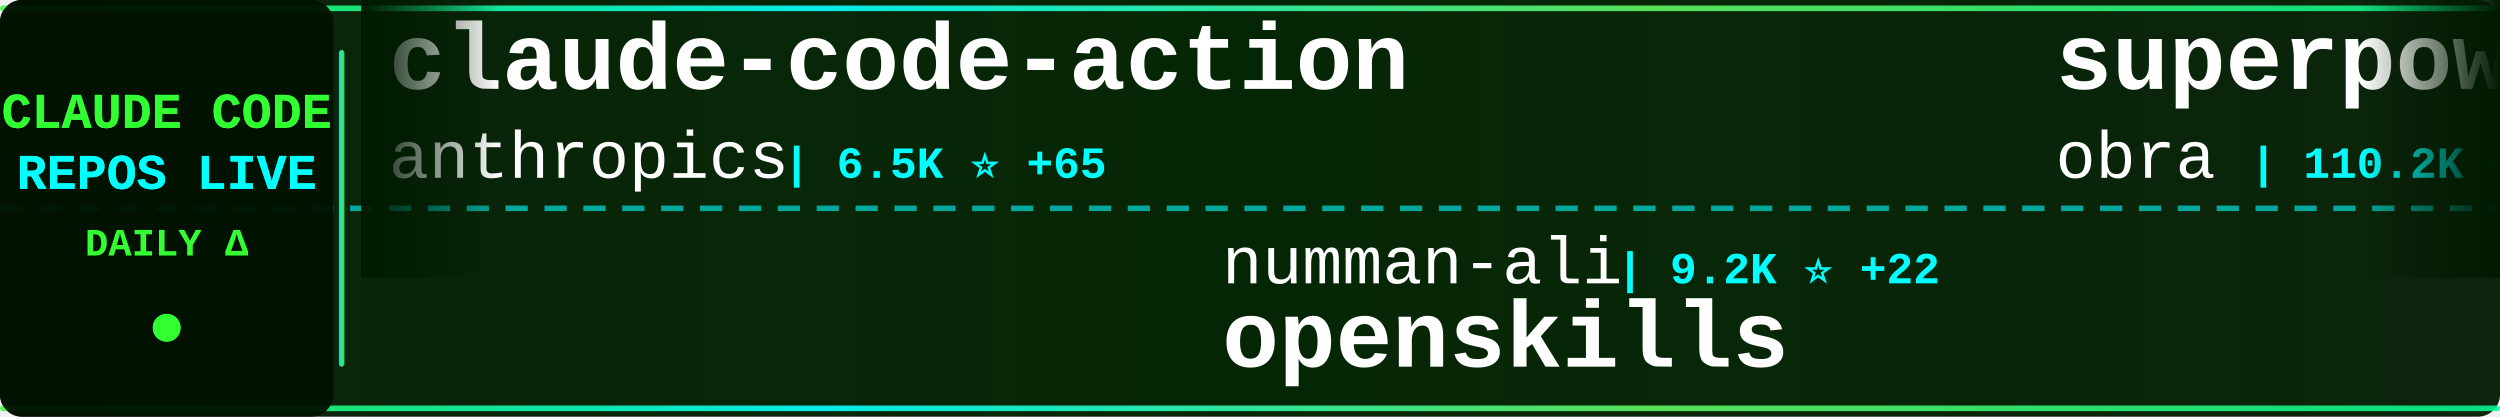
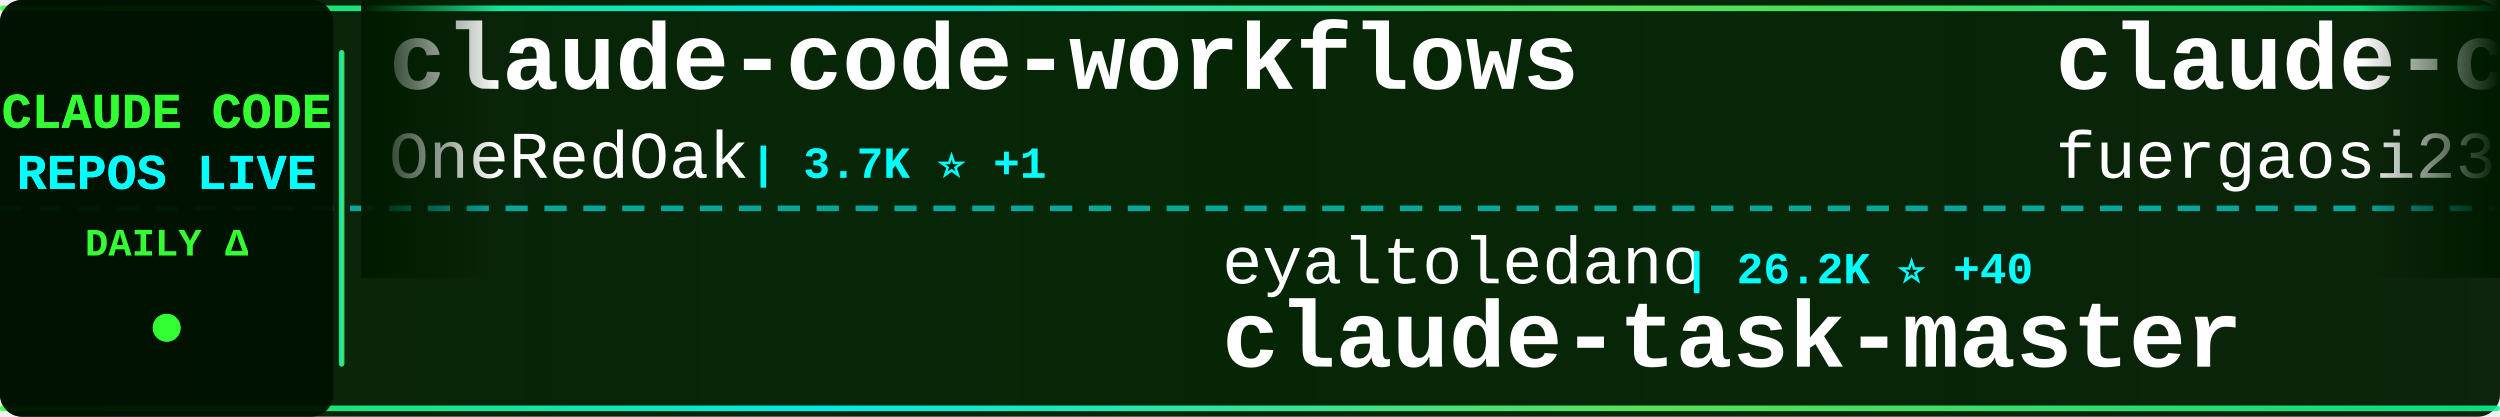
<svg xmlns="http://www.w3.org/2000/svg" width="900" height="150">
  <defs>
    <linearGradient id="tickerBg" x1="0%" y1="0%" x2="100%" y2="0%">
      <stop offset="0%" style="stop-color:#001a00;stop-opacity:0.95" />
      <stop offset="50%" style="stop-color:#002200;stop-opacity:0.98" />
      <stop offset="100%" style="stop-color:#001a00;stop-opacity:0.95" />
    </linearGradient>
    <linearGradient id="borderGrad" x1="0%" y1="0%" x2="100%" y2="0%">
      <stop offset="0%" style="stop-color:#33ff33;stop-opacity:0.85">
        <animate attributeName="stop-opacity" values="0.85;1;0.85" dur="2s" repeatCount="indefinite" />
      </stop>
      <stop offset="33%" style="stop-color:#00ffff;stop-opacity:0.9">
        <animate attributeName="stop-opacity" values="0.9;1;0.9" dur="2.2s" repeatCount="indefinite" />
      </stop>
      <stop offset="66%" style="stop-color:#66ff66;stop-opacity:0.85">
        <animate attributeName="stop-opacity" values="0.85;1;0.85" dur="1.8s" repeatCount="indefinite" />
      </stop>
      <stop offset="100%" style="stop-color:#00ff99;stop-opacity:0.85">
        <animate attributeName="stop-opacity" values="0.85;1;0.85" dur="2s" repeatCount="indefinite" />
      </stop>
    </linearGradient>
    <filter id="textGlow">
      <feGaussianBlur stdDeviation="0.1" result="coloredBlur" />
      <feMerge>
        <feMergeNode in="coloredBlur" />
        <feMergeNode in="SourceGraphic" />
      </feMerge>
    </filter>
    <filter id="metricGlow">
      <feGaussianBlur stdDeviation="0.2" result="coloredBlur" />
      <feMerge>
        <feMergeNode in="coloredBlur" />
        <feMergeNode in="SourceGraphic" />
      </feMerge>
    </filter>
    <linearGradient id="leftFade" x1="0%" y1="0%" x2="100%" y2="0%">
      <stop offset="0%" style="stop-color:#001a00;stop-opacity:1" />
      <stop offset="100%" style="stop-color:#001a00;stop-opacity:0" />
    </linearGradient>
    <linearGradient id="rightFade" x1="0%" y1="0%" x2="100%" y2="0%">
      <stop offset="0%" style="stop-color:#001a00;stop-opacity:0" />
      <stop offset="100%" style="stop-color:#001a00;stop-opacity:1" />
    </linearGradient>
  </defs>
  <rect width="900" height="150" fill="url(#tickerBg)" rx="8" />
  <rect x="0" y="2" width="900" height="2" fill="url(#borderGrad)" rx="1" />
  <rect x="0" y="146" width="900" height="2" fill="url(#borderGrad)" rx="1" />
  <line x1="0" y1="75" x2="900" y2="75" stroke="#00ffff" stroke-width="2" stroke-dasharray="8 6" opacity="0.6" />
  <rect x="0" y="0" width="120" height="150" fill="#001100" opacity="0.95" rx="8" />
  <text x="60" y="46" font-family="'Courier New', monospace" font-size="18" font-weight="bold" fill="#33ff33" text-anchor="middle" filter="url(#textGlow)">
    CLAUDE CODE
  </text>
  <text x="60" y="68" font-family="'Courier New', monospace" font-size="18" font-weight="bold" fill="#00ffff" text-anchor="middle" filter="url(#textGlow)">
    REPOS LIVE
  </text>
  <text x="60" y="92" font-family="'Courier New', monospace" font-size="14" font-weight="bold" fill="#33ff33" text-anchor="middle">
    DAILY Δ
  </text>
  <circle cx="60" cy="118" r="5" fill="#33ff33" filter="url(#metricGlow)">
    <animate attributeName="r" values="4;6;4" dur="1.5s" repeatCount="indefinite" />
    <animate attributeName="opacity" values="0.6;1;0.6" dur="1.5s" repeatCount="indefinite" />
  </circle>
  <rect x="122" y="18" width="2" height="114" fill="url(#borderGrad)" rx="1" />
  <clipPath id="tickerClip">
    <rect x="130" y="0" width="770" height="150" />
  </clipPath>
  <g clip-path="url(#tickerClip)">
    <g id="tickerItems">
      <animateTransform attributeName="transform" attributeType="XML" type="translate" from="0 0" to="-3000 0" dur="54s" repeatCount="indefinite" />
      <g transform="translate(0, 0)">
-         <text x="140" y="32" font-family="'Courier New', monospace" font-size="34" font-weight="bold" fill="#ffffff">claude-code-action</text>
-         <text x="140" y="64" font-family="'Courier New', monospace" font-size="24" font-weight="normal" fill="#ffffff" opacity="1.0">anthropics</text>
-         <text x="282" y="64" font-family="'Courier New', monospace" font-size="16" font-weight="bold" fill="#00ffff"> | 6.5K ⭐ +65</text>
+         <text x="140" y="32" font-family="'Courier New', monospace" font-size="34" font-weight="bold" fill="#ffffff">claude-code-workflows</text>
+         <text x="140" y="64" font-family="'Courier New', monospace" font-size="24" font-weight="normal" fill="#ffffff" opacity="1.0">OneRedOak</text>
+         <text x="270" y="64" font-family="'Courier New', monospace" font-size="16" font-weight="bold" fill="#00ffff"> | 3.7K ⭐ +1</text>
      </g>
      <g transform="translate(300, 0)">
-         <text x="140" y="102" font-family="'Courier New', monospace" font-size="24" font-weight="normal" fill="#ffffff" opacity="1.0">numman-ali</text>
-         <text x="282" y="102" font-family="'Courier New', monospace" font-size="16" font-weight="bold" fill="#00ffff"> | 9.2K ⭐ +22</text>
-         <text x="140" y="132" font-family="'Courier New', monospace" font-size="34" font-weight="bold" fill="#ffffff">openskills</text>
+         <text x="140" y="102" font-family="'Courier New', monospace" font-size="24" font-weight="normal" fill="#ffffff" opacity="1.0">eyaltoledano</text>
+         <text x="306" y="102" font-family="'Courier New', monospace" font-size="16" font-weight="bold" fill="#00ffff"> | 26.2K ⭐ +40</text>
+         <text x="140" y="132" font-family="'Courier New', monospace" font-size="34" font-weight="bold" fill="#ffffff">claude-task-master</text>
      </g>
      <g transform="translate(600, 0)">
-         <text x="140" y="32" font-family="'Courier New', monospace" font-size="34" font-weight="bold" fill="#ffffff">superpowers</text>
-         <text x="140" y="64" font-family="'Courier New', monospace" font-size="24" font-weight="normal" fill="#ffffff" opacity="1.0">obra</text>
-         <text x="210" y="64" font-family="'Courier New', monospace" font-size="16" font-weight="bold" fill="#00ffff"> | 110.2K ⭐ +2.7K</text>
+         <text x="140" y="32" font-family="'Courier New', monospace" font-size="34" font-weight="bold" fill="#ffffff">claude-code-proxy</text>
+         <text x="140" y="64" font-family="'Courier New', monospace" font-size="24" font-weight="normal" fill="#ffffff" opacity="1.0">fuergaosi233</text>
+         <text x="306" y="64" font-family="'Courier New', monospace" font-size="16" font-weight="bold" fill="#00ffff"> | 2.2K ⭐ +10</text>
      </g>
      <g transform="translate(900, 0)">
-         <text x="140" y="102" font-family="'Courier New', monospace" font-size="24" font-weight="normal" fill="#ffffff" opacity="1.0">JessyTsui</text>
-         <text x="270" y="102" font-family="'Courier New', monospace" font-size="16" font-weight="bold" fill="#00ffff"> | 1.2K ⭐ +3</text>
-         <text x="140" y="132" font-family="'Courier New', monospace" font-size="34" font-weight="bold" fill="#ffffff">Claude-Code-Remote</text>
+         <text x="140" y="102" font-family="'Courier New', monospace" font-size="24" font-weight="normal" fill="#ffffff" opacity="1.0">timothywarner-org</text>
+         <text x="366" y="102" font-family="'Courier New', monospace" font-size="16" font-weight="bold" fill="#00ffff"> | 204 ⭐ +1</text>
+         <text x="140" y="132" font-family="'Courier New', monospace" font-size="34" font-weight="bold" fill="#ffffff">claude-code</text>
      </g>
      <g transform="translate(1200, 0)">
-         <text x="140" y="32" font-family="'Courier New', monospace" font-size="34" font-weight="bold" fill="#ffffff">claude-code-subagents</text>
-         <text x="140" y="64" font-family="'Courier New', monospace" font-size="24" font-weight="normal" fill="#ffffff" opacity="1.0">0xfurai</text>
-         <text x="246" y="64" font-family="'Courier New', monospace" font-size="16" font-weight="bold" fill="#00ffff"> | 793 ⭐ +1</text>
+         <text x="140" y="32" font-family="'Courier New', monospace" font-size="34" font-weight="bold" fill="#ffffff">ClaudeCodeAgents</text>
+         <text x="140" y="64" font-family="'Courier New', monospace" font-size="24" font-weight="normal" fill="#ffffff" opacity="1.0">darcyegb</text>
+         <text x="258" y="64" font-family="'Courier New', monospace" font-size="16" font-weight="bold" fill="#00ffff"> | 619 ⭐ +4</text>
      </g>
      <g transform="translate(1500, 0)">
-         <text x="140" y="102" font-family="'Courier New', monospace" font-size="24" font-weight="normal" fill="#ffffff" opacity="1.0">siteboon</text>
-         <text x="258" y="102" font-family="'Courier New', monospace" font-size="16" font-weight="bold" fill="#00ffff"> | 8.9K ⭐ +61</text>
-         <text x="140" y="132" font-family="'Courier New', monospace" font-size="34" font-weight="bold" fill="#ffffff">claudecodeui</text>
+         <text x="140" y="102" font-family="'Courier New', monospace" font-size="24" font-weight="normal" fill="#ffffff" opacity="1.0">zebbern</text>
+         <text x="246" y="102" font-family="'Courier New', monospace" font-size="16" font-weight="bold" fill="#00ffff"> | 3.7K ⭐ +11</text>
+         <text x="140" y="132" font-family="'Courier New', monospace" font-size="34" font-weight="bold" fill="#ffffff">claude-code-guide</text>
      </g>
      <g transform="translate(1800, 0)">
-         <text x="140" y="32" font-family="'Courier New', monospace" font-size="34" font-weight="bold" fill="#ffffff">Auto-claude-code-researc...</text>
-         <text x="140" y="64" font-family="'Courier New', monospace" font-size="24" font-weight="normal" fill="#ffffff" opacity="1.0">wanshuiyin</text>
-         <text x="282" y="64" font-family="'Courier New', monospace" font-size="16" font-weight="bold" fill="#00ffff"> | 3.8K ⭐ +388</text>
+         <text x="140" y="32" font-family="'Courier New', monospace" font-size="34" font-weight="bold" fill="#ffffff">claude-plugins-official</text>
+         <text x="140" y="64" font-family="'Courier New', monospace" font-size="24" font-weight="normal" fill="#ffffff" opacity="1.0">anthropics</text>
+         <text x="282" y="64" font-family="'Courier New', monospace" font-size="16" font-weight="bold" fill="#00ffff"> | 14.5K ⭐ +188</text>
      </g>
      <g transform="translate(2100, 0)">
-         <text x="140" y="102" font-family="'Courier New', monospace" font-size="24" font-weight="normal" fill="#ffffff" opacity="1.0">rizethereum</text>
-         <text x="294" y="102" font-family="'Courier New', monospace" font-size="16" font-weight="bold" fill="#00ffff"> | 1.8K ⭐ +1</text>
-         <text x="140" y="132" font-family="'Courier New', monospace" font-size="34" font-weight="bold" fill="#ffffff">claude-code-requirements...</text>
+         <text x="140" y="102" font-family="'Courier New', monospace" font-size="24" font-weight="normal" fill="#ffffff" opacity="1.0">winfunc</text>
+         <text x="246" y="102" font-family="'Courier New', monospace" font-size="16" font-weight="bold" fill="#00ffff"> | 21.1K ⭐ +16</text>
+         <text x="140" y="132" font-family="'Courier New', monospace" font-size="34" font-weight="bold" fill="#ffffff">opcode</text>
      </g>
      <g transform="translate(2400, 0)">
-         <text x="140" y="32" font-family="'Courier New', monospace" font-size="34" font-weight="bold" fill="#ffffff">Claude-Code-Communicatio...</text>
-         <text x="140" y="64" font-family="'Courier New', monospace" font-size="24" font-weight="normal" fill="#ffffff" opacity="1.0">nishimoto265</text>
-         <text x="306" y="64" font-family="'Courier New', monospace" font-size="16" font-weight="bold" fill="#00ffff"> | 495 ⭐</text>
+         <text x="140" y="32" font-family="'Courier New', monospace" font-size="34" font-weight="bold" fill="#ffffff">claude-code-templates</text>
+         <text x="140" y="64" font-family="'Courier New', monospace" font-size="24" font-weight="normal" fill="#ffffff" opacity="1.0">davila7</text>
+         <text x="246" y="64" font-family="'Courier New', monospace" font-size="16" font-weight="bold" fill="#00ffff"> | 23.5K ⭐ +61</text>
      </g>
      <g transform="translate(2700, 0)">
-         <text x="140" y="102" font-family="'Courier New', monospace" font-size="24" font-weight="normal" fill="#ffffff" opacity="1.0">alirezarezvani</text>
-         <text x="330" y="102" font-family="'Courier New', monospace" font-size="16" font-weight="bold" fill="#00ffff"> | 638 ⭐ +2</text>
-         <text x="140" y="132" font-family="'Courier New', monospace" font-size="34" font-weight="bold" fill="#ffffff">claude-code-tresor</text>
+         <text x="140" y="102" font-family="'Courier New', monospace" font-size="24" font-weight="normal" fill="#ffffff" opacity="1.0">cixingguangming55555</text>
+         <text x="402" y="102" font-family="'Courier New', monospace" font-size="16" font-weight="bold" fill="#00ffff"> | 2.5K ⭐</text>
+         <text x="140" y="132" font-family="'Courier New', monospace" font-size="34" font-weight="bold" fill="#ffffff">wechat-bot</text>
      </g>
      <g transform="translate(3000, 0)">
-         <text x="140" y="32" font-family="'Courier New', monospace" font-size="34" font-weight="bold" fill="#ffffff">claude-code-action</text>
-         <text x="140" y="64" font-family="'Courier New', monospace" font-size="24" font-weight="normal" fill="#ffffff" opacity="1.0">anthropics</text>
-         <text x="282" y="64" font-family="'Courier New', monospace" font-size="16" font-weight="bold" fill="#00ffff"> | 6.5K ⭐ +65</text>
+         <text x="140" y="32" font-family="'Courier New', monospace" font-size="34" font-weight="bold" fill="#ffffff">claude-code-workflows</text>
+         <text x="140" y="64" font-family="'Courier New', monospace" font-size="24" font-weight="normal" fill="#ffffff" opacity="1.0">OneRedOak</text>
+         <text x="270" y="64" font-family="'Courier New', monospace" font-size="16" font-weight="bold" fill="#00ffff"> | 3.7K ⭐ +1</text>
      </g>
      <g transform="translate(3300, 0)">
-         <text x="140" y="102" font-family="'Courier New', monospace" font-size="24" font-weight="normal" fill="#ffffff" opacity="1.0">numman-ali</text>
-         <text x="282" y="102" font-family="'Courier New', monospace" font-size="16" font-weight="bold" fill="#00ffff"> | 9.2K ⭐ +22</text>
-         <text x="140" y="132" font-family="'Courier New', monospace" font-size="34" font-weight="bold" fill="#ffffff">openskills</text>
+         <text x="140" y="102" font-family="'Courier New', monospace" font-size="24" font-weight="normal" fill="#ffffff" opacity="1.0">eyaltoledano</text>
+         <text x="306" y="102" font-family="'Courier New', monospace" font-size="16" font-weight="bold" fill="#00ffff"> | 26.2K ⭐ +40</text>
+         <text x="140" y="132" font-family="'Courier New', monospace" font-size="34" font-weight="bold" fill="#ffffff">claude-task-master</text>
      </g>
      <g transform="translate(3600, 0)">
-         <text x="140" y="32" font-family="'Courier New', monospace" font-size="34" font-weight="bold" fill="#ffffff">superpowers</text>
-         <text x="140" y="64" font-family="'Courier New', monospace" font-size="24" font-weight="normal" fill="#ffffff" opacity="1.0">obra</text>
-         <text x="210" y="64" font-family="'Courier New', monospace" font-size="16" font-weight="bold" fill="#00ffff"> | 110.2K ⭐ +2.7K</text>
+         <text x="140" y="32" font-family="'Courier New', monospace" font-size="34" font-weight="bold" fill="#ffffff">claude-code-proxy</text>
+         <text x="140" y="64" font-family="'Courier New', monospace" font-size="24" font-weight="normal" fill="#ffffff" opacity="1.0">fuergaosi233</text>
+         <text x="306" y="64" font-family="'Courier New', monospace" font-size="16" font-weight="bold" fill="#00ffff"> | 2.2K ⭐ +10</text>
      </g>
      <g transform="translate(3900, 0)">
-         <text x="140" y="102" font-family="'Courier New', monospace" font-size="24" font-weight="normal" fill="#ffffff" opacity="1.0">JessyTsui</text>
-         <text x="270" y="102" font-family="'Courier New', monospace" font-size="16" font-weight="bold" fill="#00ffff"> | 1.2K ⭐ +3</text>
-         <text x="140" y="132" font-family="'Courier New', monospace" font-size="34" font-weight="bold" fill="#ffffff">Claude-Code-Remote</text>
+         <text x="140" y="102" font-family="'Courier New', monospace" font-size="24" font-weight="normal" fill="#ffffff" opacity="1.0">timothywarner-org</text>
+         <text x="366" y="102" font-family="'Courier New', monospace" font-size="16" font-weight="bold" fill="#00ffff"> | 204 ⭐ +1</text>
+         <text x="140" y="132" font-family="'Courier New', monospace" font-size="34" font-weight="bold" fill="#ffffff">claude-code</text>
      </g>
    </g>
  </g>
  <rect x="130" y="0" width="50" height="100" fill="url(#leftFade)" />
  <rect x="850" y="0" width="50" height="100" fill="url(#rightFade)" />
</svg>
